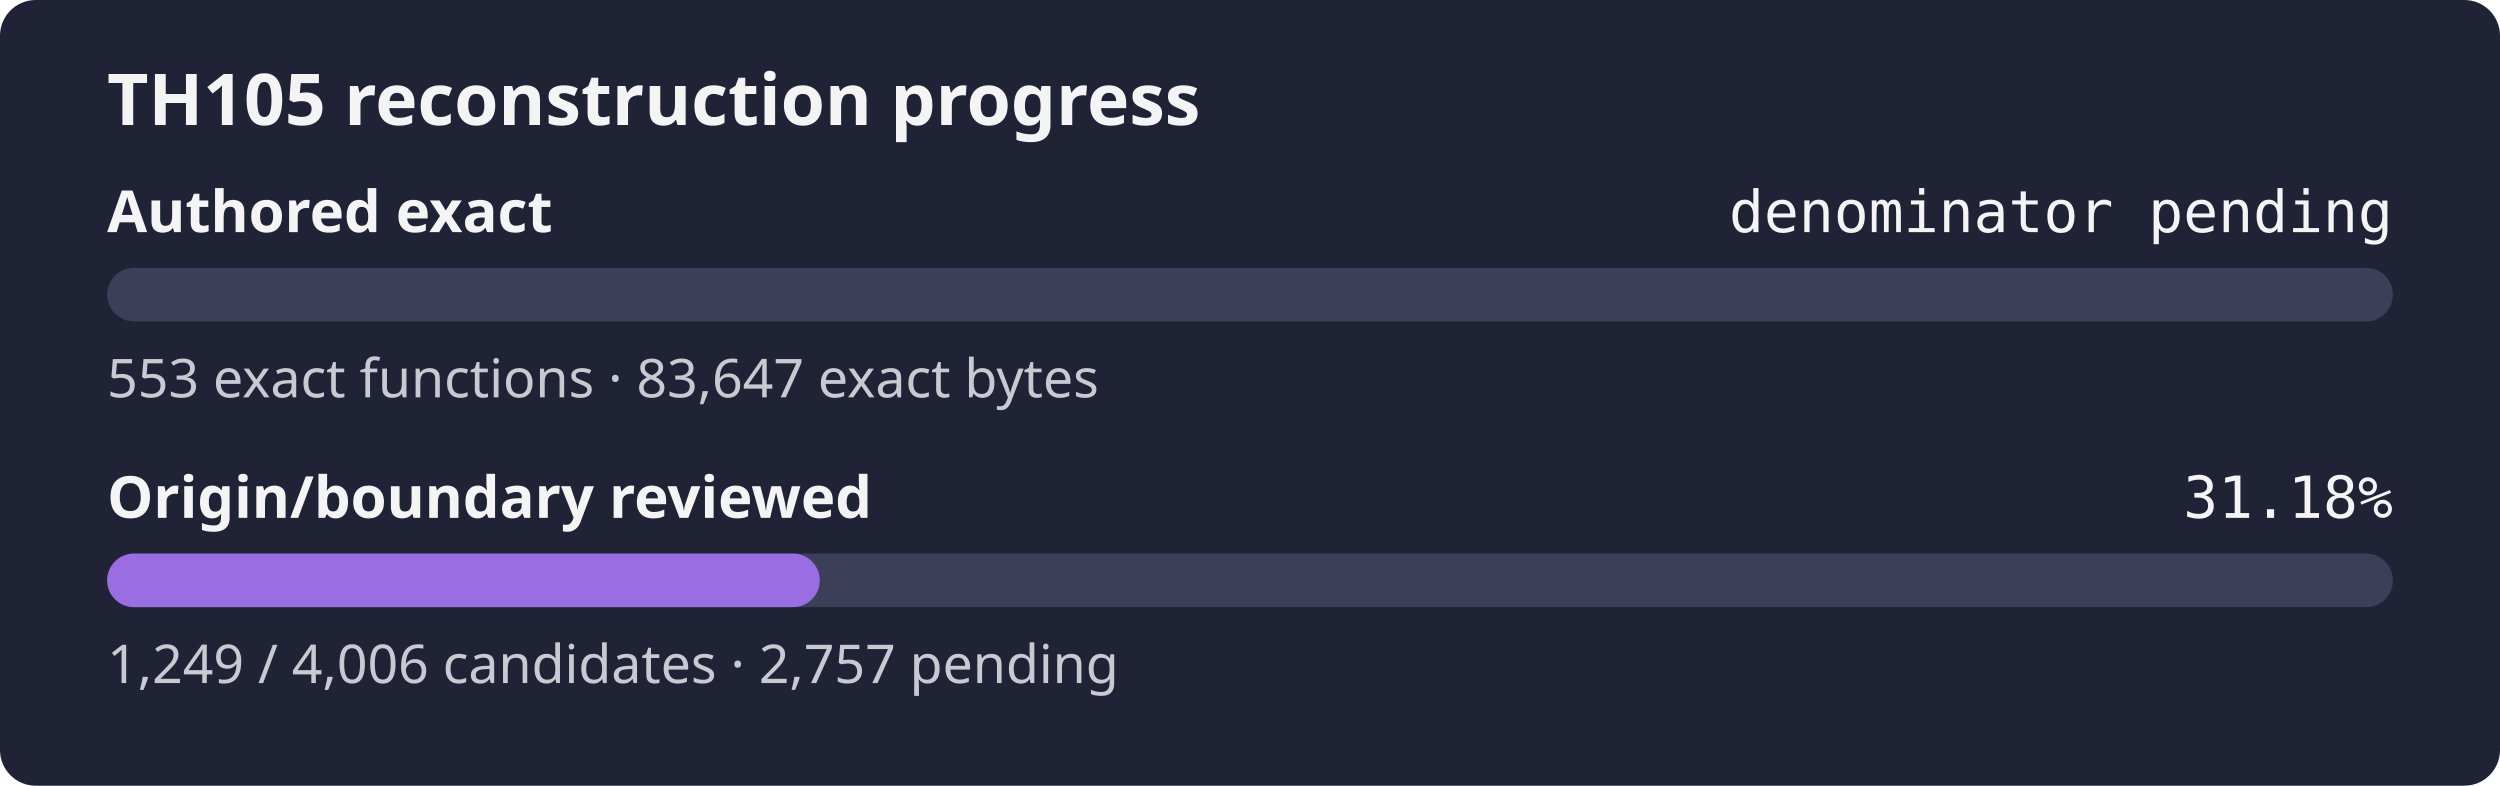
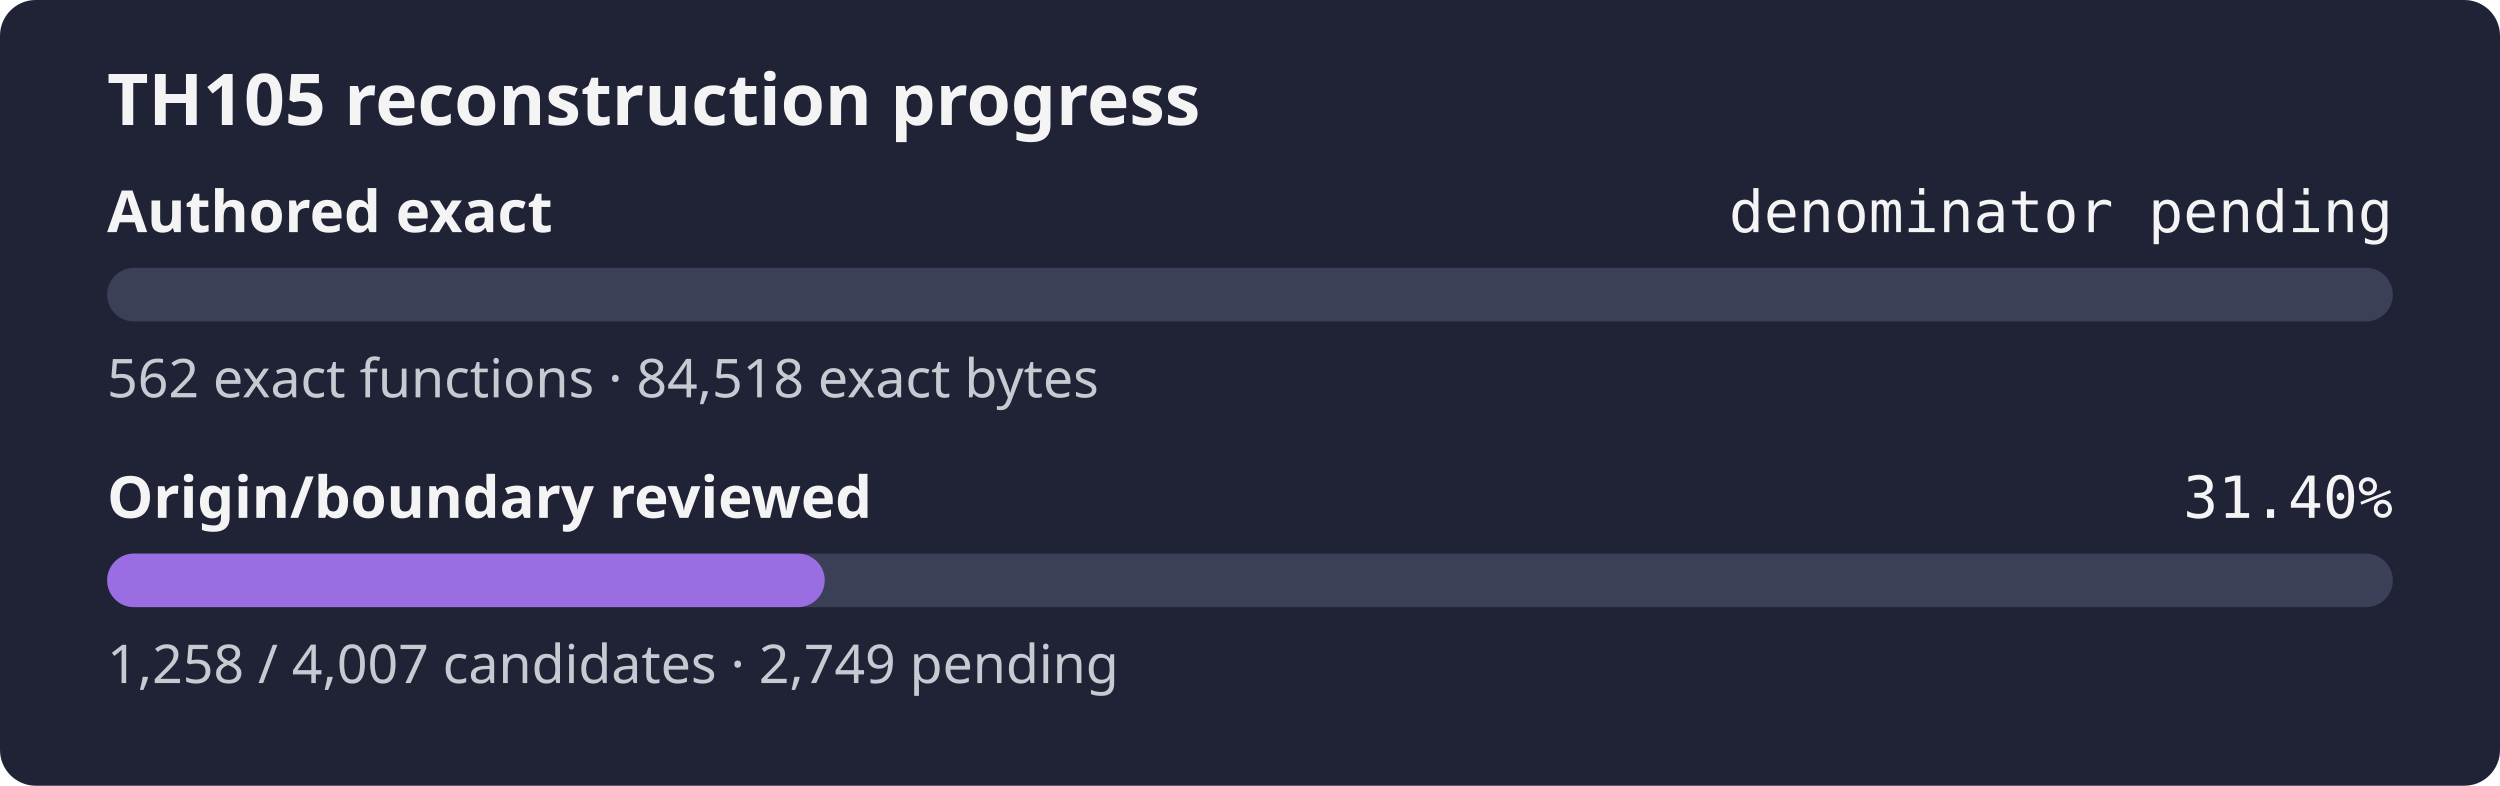
- <svg xmlns="http://www.w3.org/2000/svg" width="560" height="176" role="img" aria-label="TH105 reconstruction progress: authored exact denominator pending, origin review 31.18%">
+ <svg xmlns="http://www.w3.org/2000/svg" width="560" height="176" role="img" aria-label="TH105 reconstruction progress: authored exact denominator pending, origin review 31.40%">
  <rect width="560" height="176" rx="8" fill="#1f2335" />
  <text x="24" y="28" fill="#f4f4f5" font-family="sans-serif" font-size="16" font-weight="600">TH105 reconstruction progress</text>
  <text x="24" y="52" fill="#f4f4f5" font-family="sans-serif" font-size="13" font-weight="600">Authored exact</text>
  <text x="536" y="52" fill="#f4f4f5" text-anchor="end" font-family="monospace" font-size="13">denominator pending</text>
  <rect x="24" y="60" width="512" height="12" rx="6" fill="#3b4058" />
  <rect x="24" y="60" width="0.00" height="12" rx="6" fill="#9b6de3" />
-   <text x="24" y="89" fill="#c8cad2" font-family="sans-serif" font-size="12">553 exact functions · 83,647 exact bytes</text>
+   <text x="24" y="89" fill="#c8cad2" font-family="sans-serif" font-size="12">562 exact functions · 84,518 exact bytes</text>
  <text x="24" y="116" fill="#f4f4f5" font-family="sans-serif" font-size="13" font-weight="600">Origin/boundary reviewed</text>
-   <text x="536" y="116" fill="#f4f4f5" text-anchor="end" font-family="monospace" font-size="13">31.18%</text>
+   <text x="536" y="116" fill="#f4f4f5" text-anchor="end" font-family="monospace" font-size="13">31.40%</text>
  <rect x="24" y="124" width="512" height="12" rx="6" fill="#3b4058" />
-   <rect x="24" y="124" width="159.63" height="12" rx="6" fill="#9b6de3" />
-   <text x="24" y="153" fill="#c8cad2" font-family="sans-serif" font-size="12">1,249 / 4,006 candidates · 2,757 pending</text>
+   <rect x="24" y="124" width="160.74" height="12" rx="6" fill="#9b6de3" />
+   <text x="24" y="153" fill="#c8cad2" font-family="sans-serif" font-size="12">1,258 / 4,007 candidates · 2,749 pending</text>
</svg>
